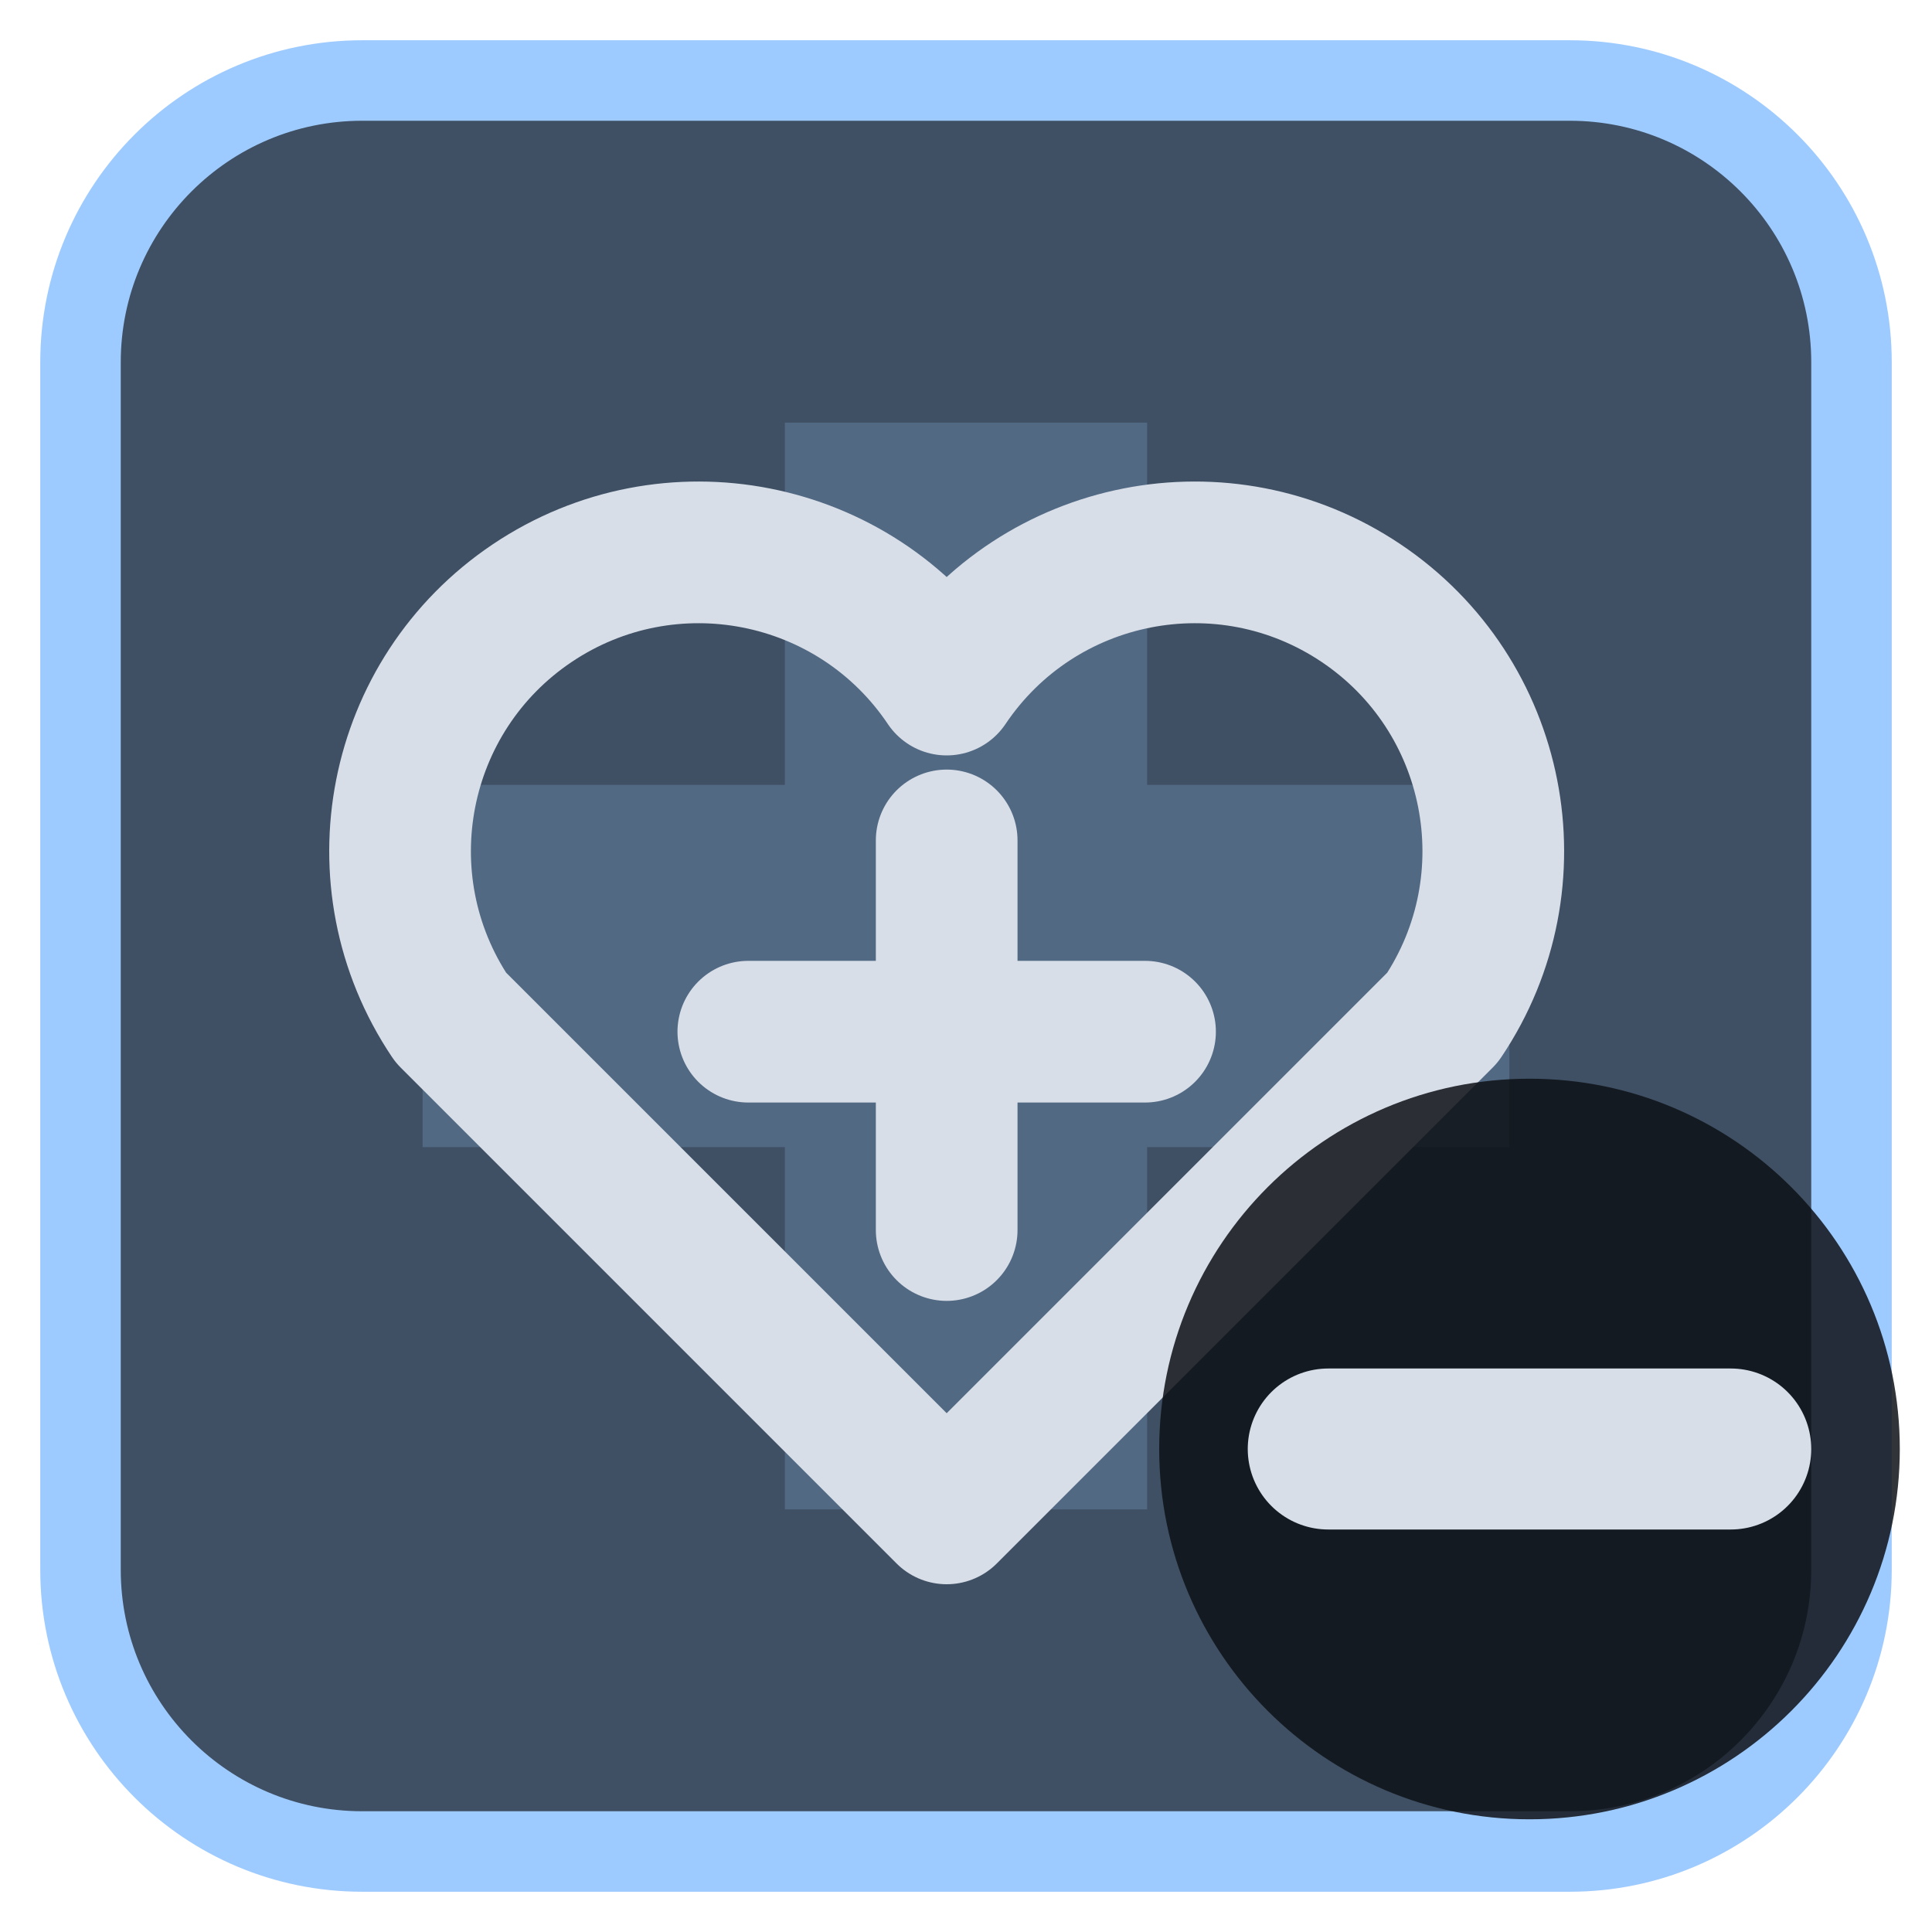
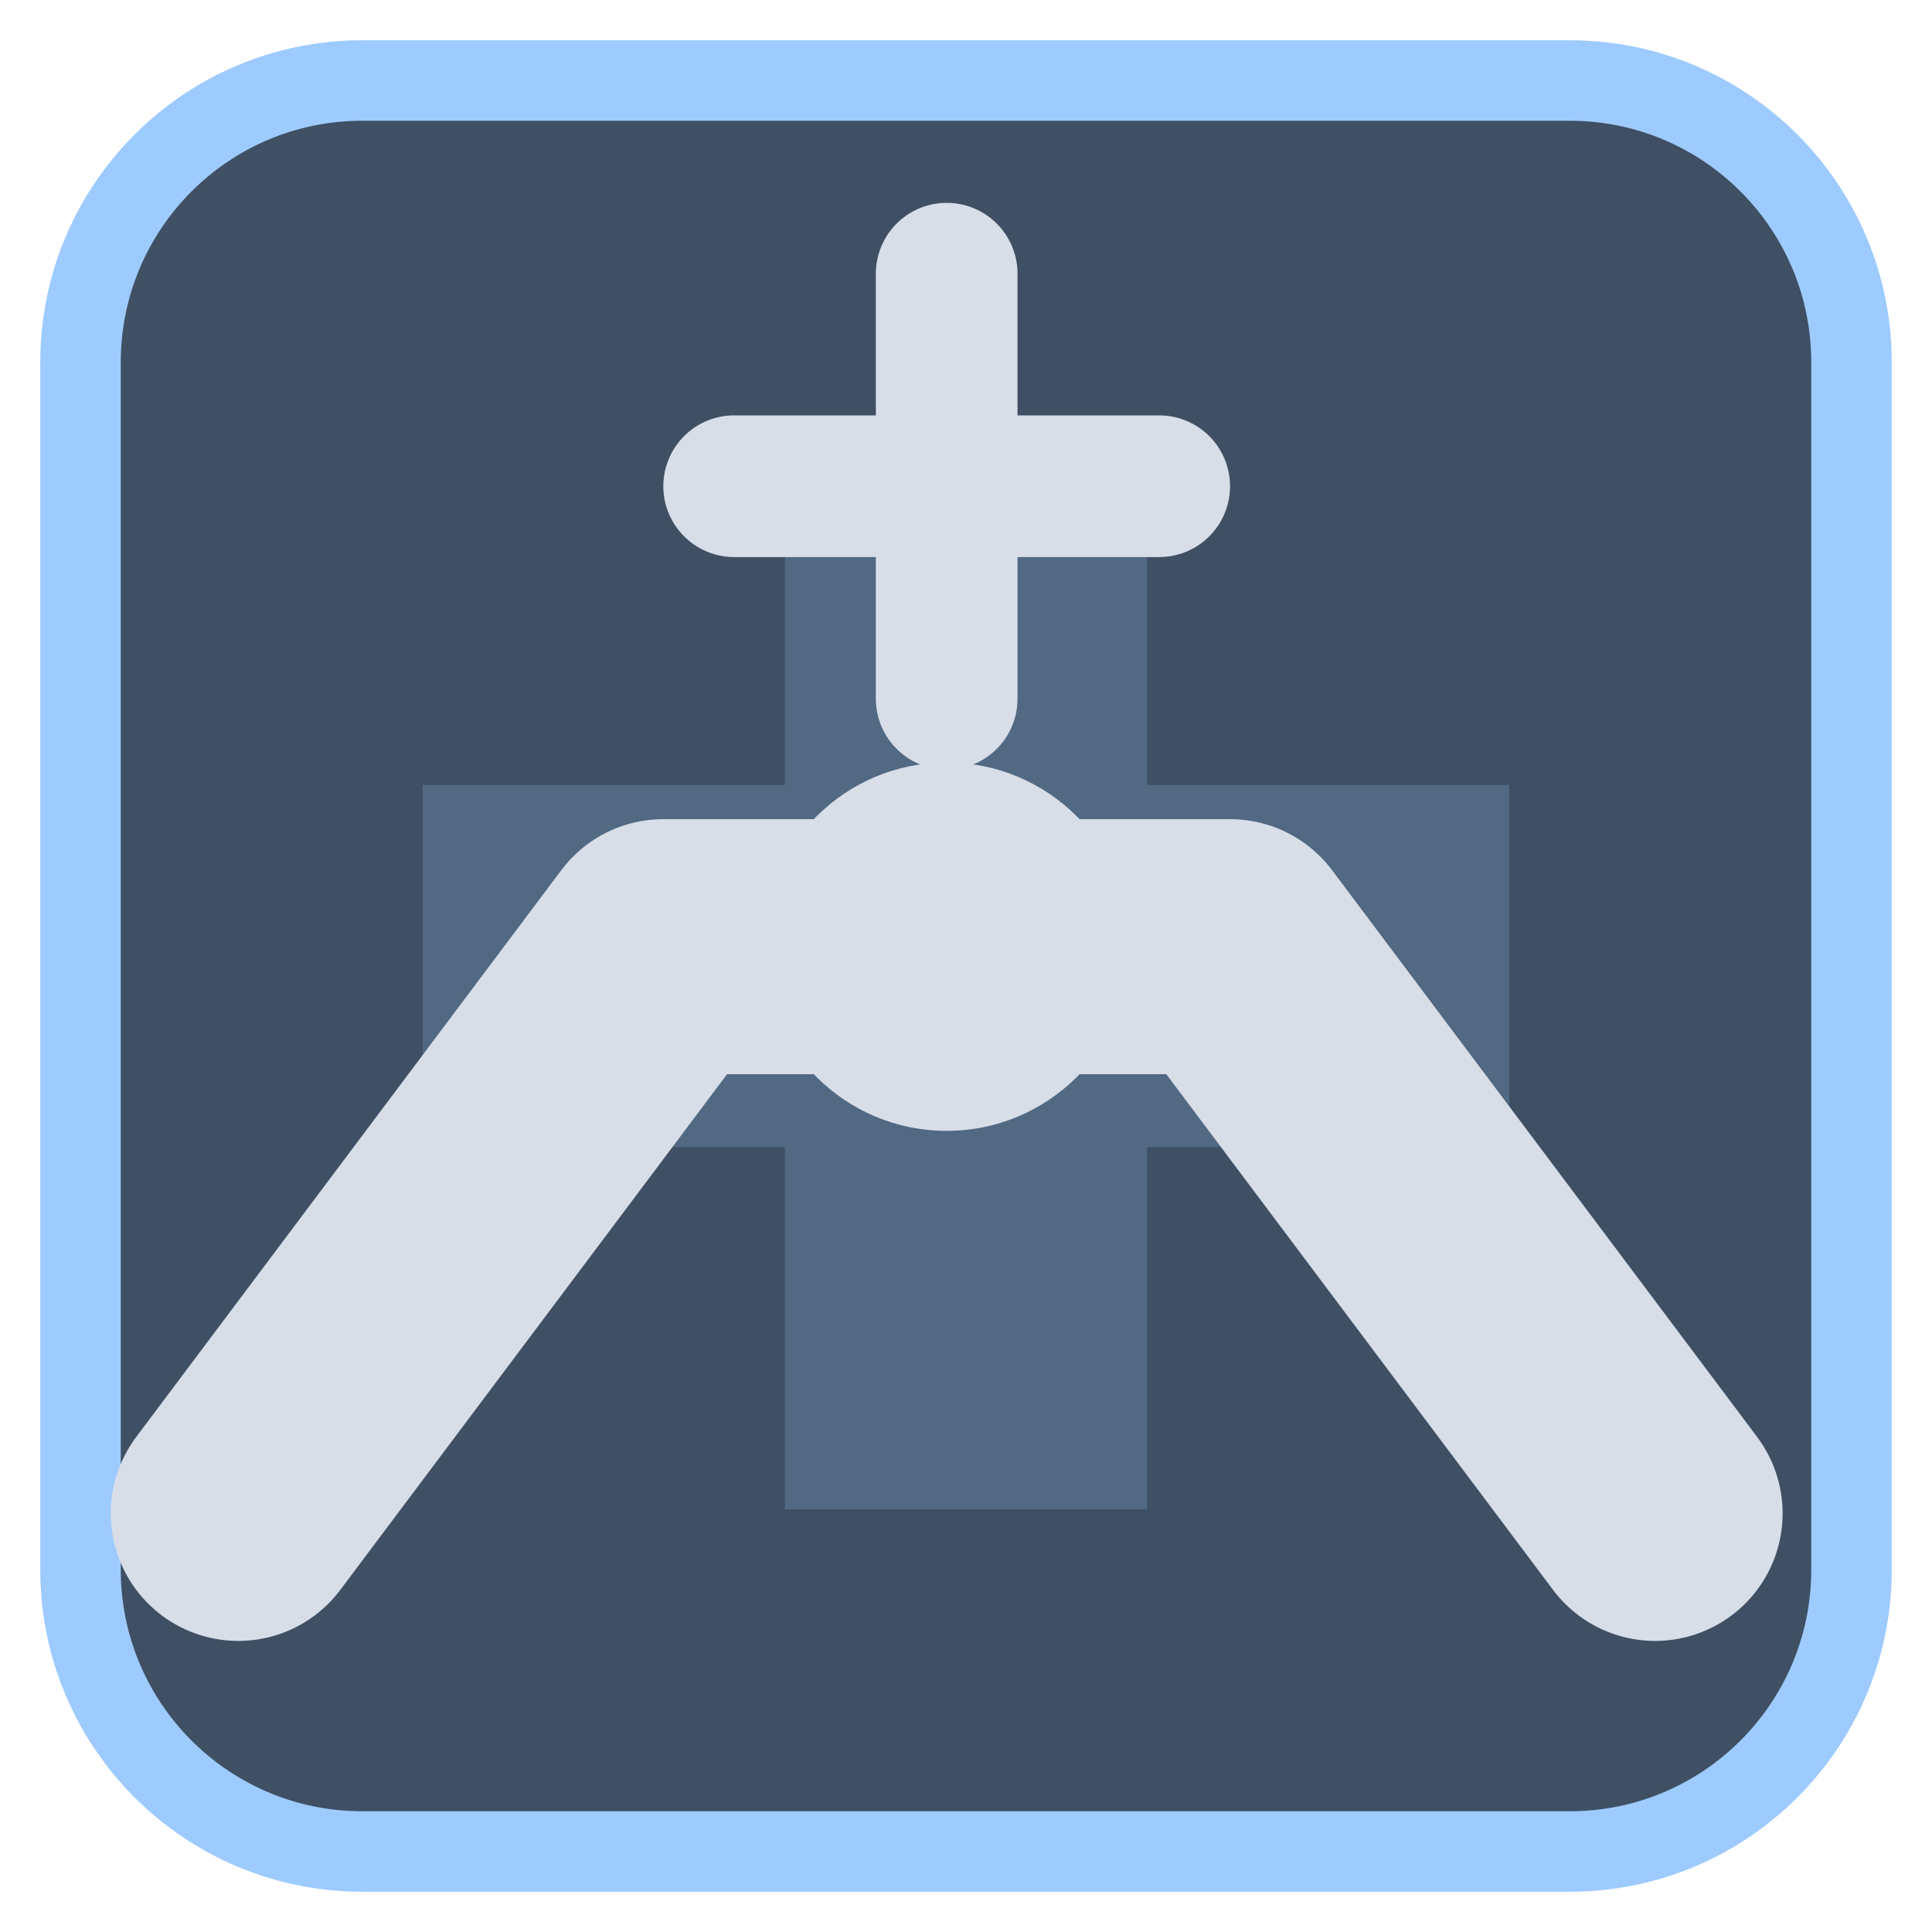
<svg xmlns="http://www.w3.org/2000/svg" viewBox="0 0 24 24" width="24" height="24">
  <rect x="1" y="1" width="22" height="22" rx="3.5" fill="#3f5064" stroke="#9ecbff" stroke-width="1" />
  <g opacity="0.2" transform="translate(3,3) scale(0.75)">
    <path d="M9 3h6v6h6v6h-6v6H9v-6H3V9h6z" fill="#9ecbff" />
  </g>
  <g transform="translate(1.2,1.2) scale(0.88)">
-     <path d="M12 20L5 13a4 4 0 0 1 7-4.7 4 4 0 0 1 7 4.7z" fill="none" stroke="#d7dee8" stroke-width="2" stroke-linecap="round" stroke-linejoin="round" />
-     <path d="M12 10.5V16M9.2 13.2H14.8" fill="none" stroke="#d7dee8" stroke-width="2" stroke-linecap="round" stroke-linejoin="round" />
+     <path d="M2 20L8 12H13" fill="none" stroke="#d7dee8" stroke-width="3.6" stroke-linecap="round" stroke-linejoin="round" />
+     <path d="M22 20L16 12H11" fill="none" stroke="#d7dee8" stroke-width="3.6" stroke-linecap="round" stroke-linejoin="round" />
+     <circle cx="12" cy="12" r="2.6" fill="#d7dee8" />
+     <path d="M12 2.5V8.5M9 5.5H15" fill="none" stroke="#d7dee8" stroke-width="2" stroke-linecap="round" stroke-linejoin="round" />
  </g>
-   <circle cx="19" cy="18" r="4.6" fill="#0e1116" fill-opacity="0.85" />
-   <path d="M16.5 18H21.5" fill="none" stroke="#d7dee8" stroke-width="2" stroke-linecap="round" stroke-linejoin="round" />
</svg>
